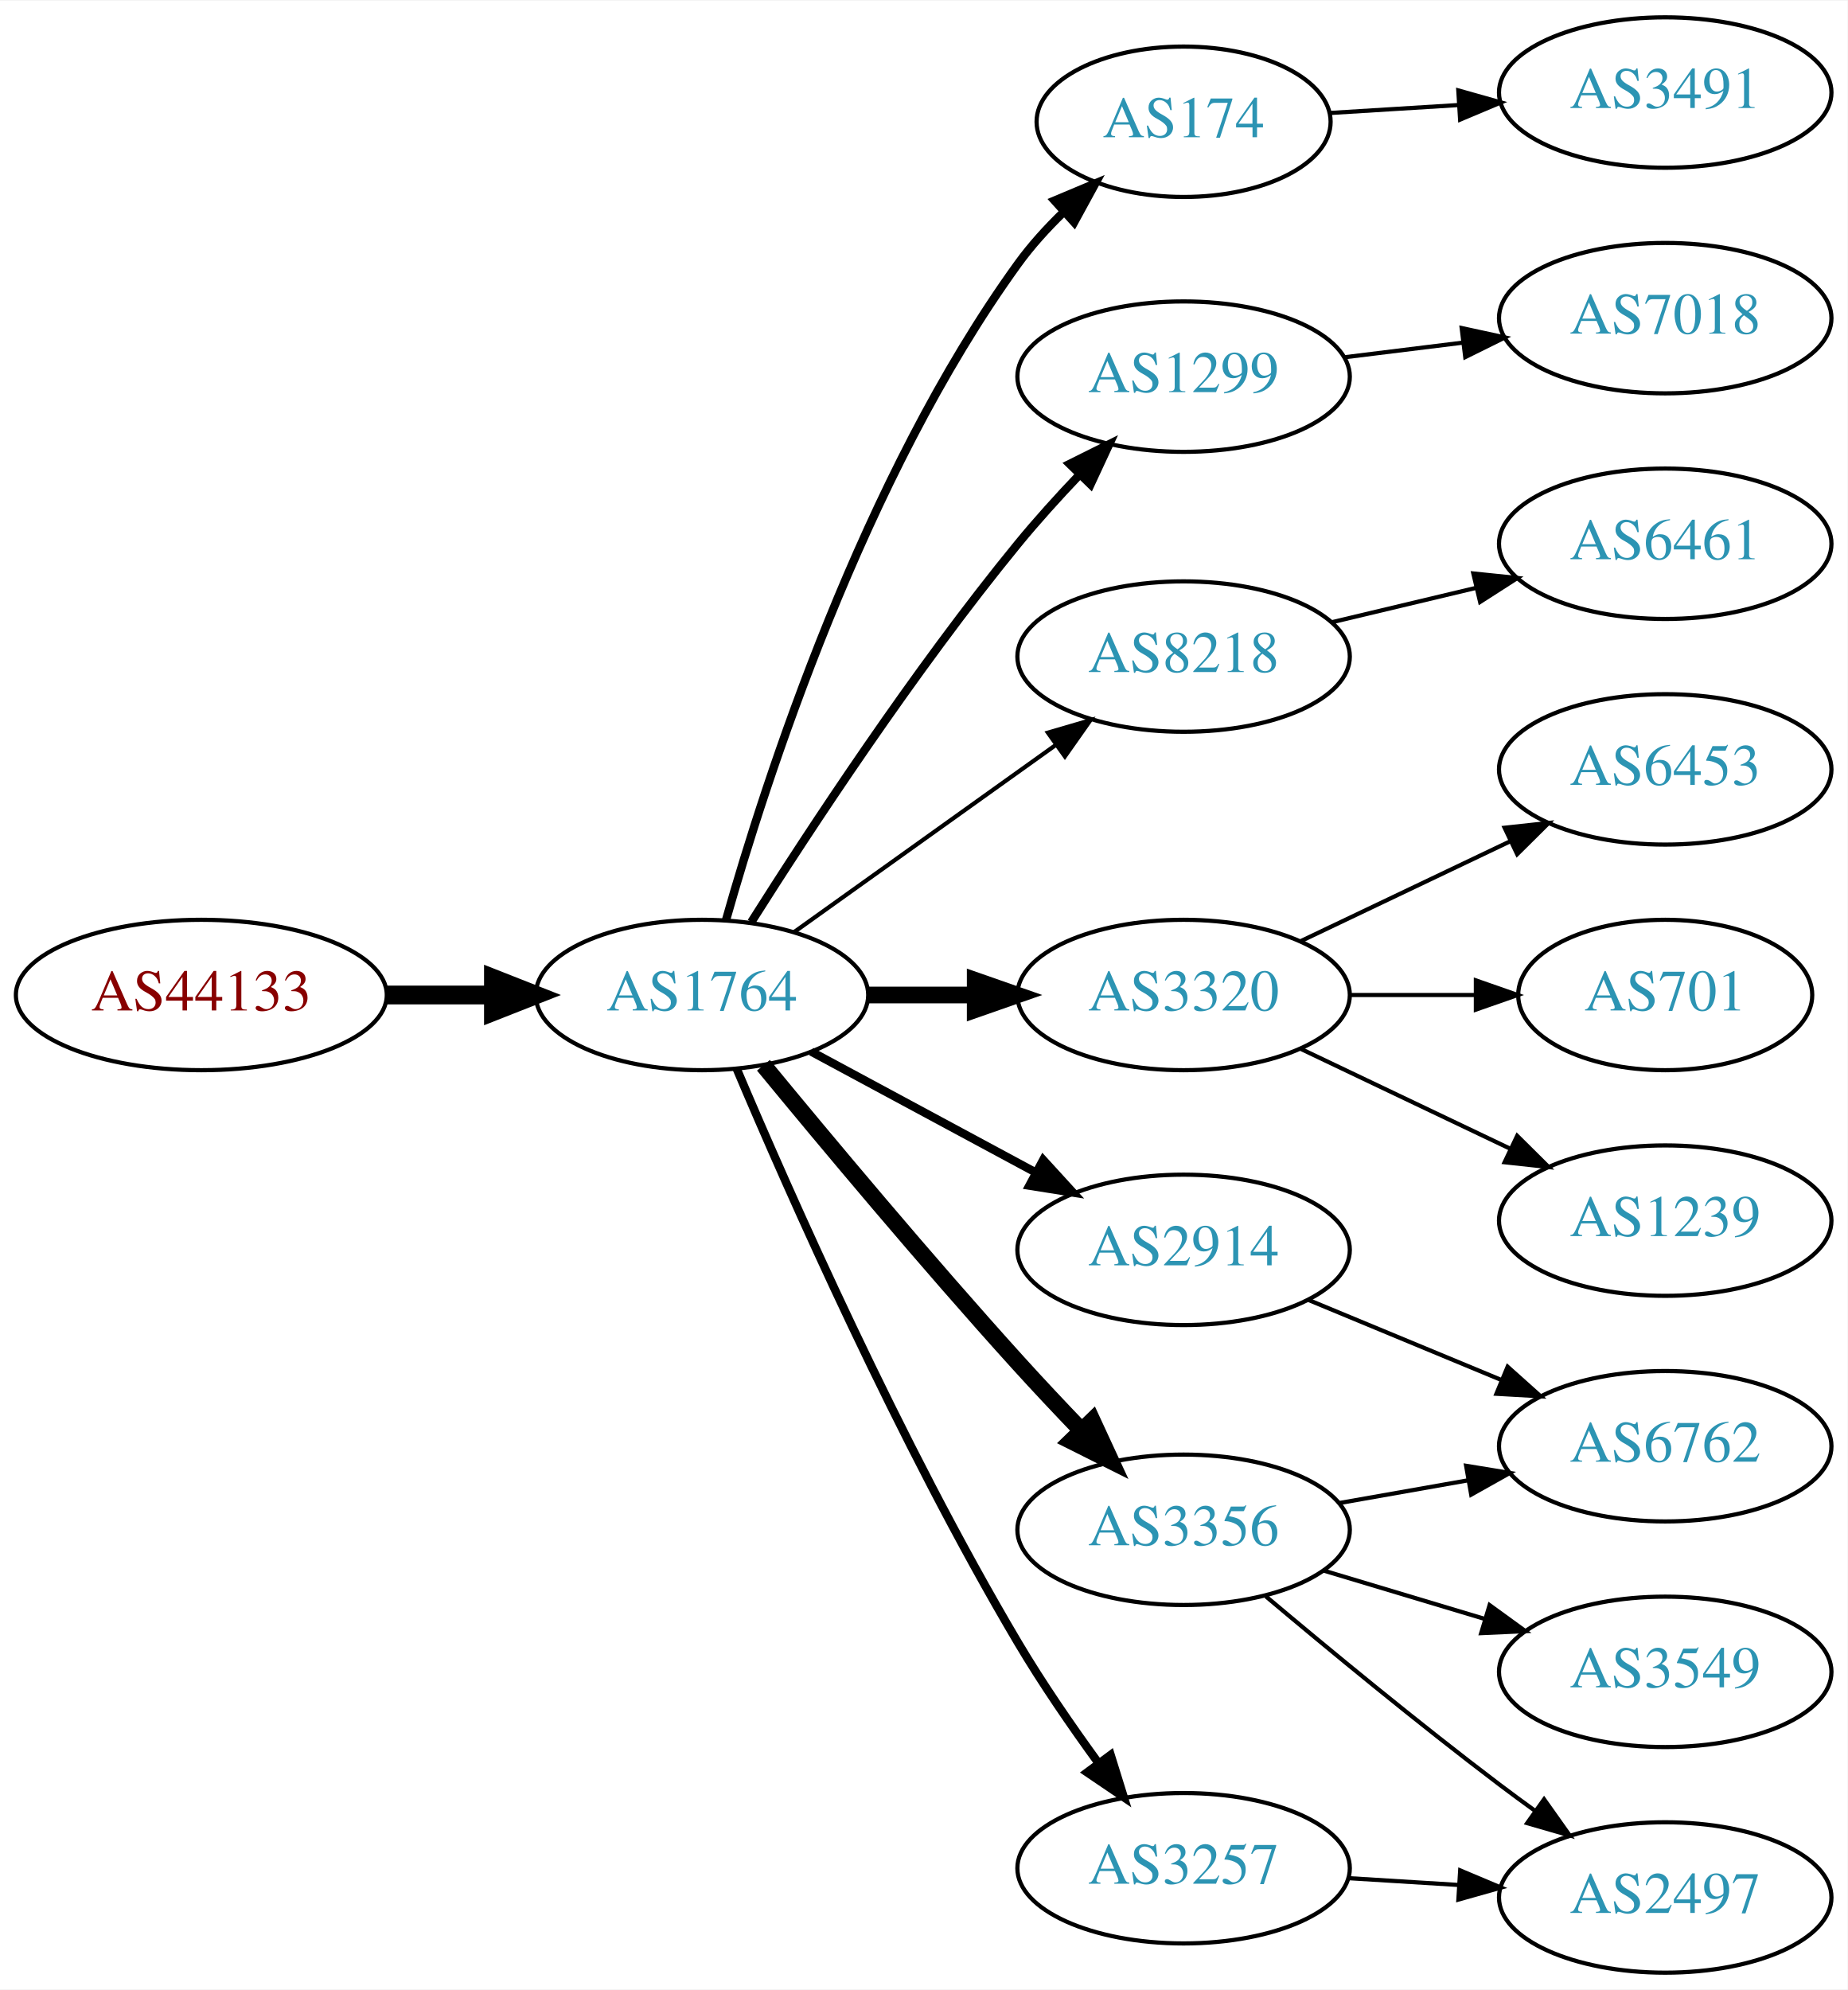
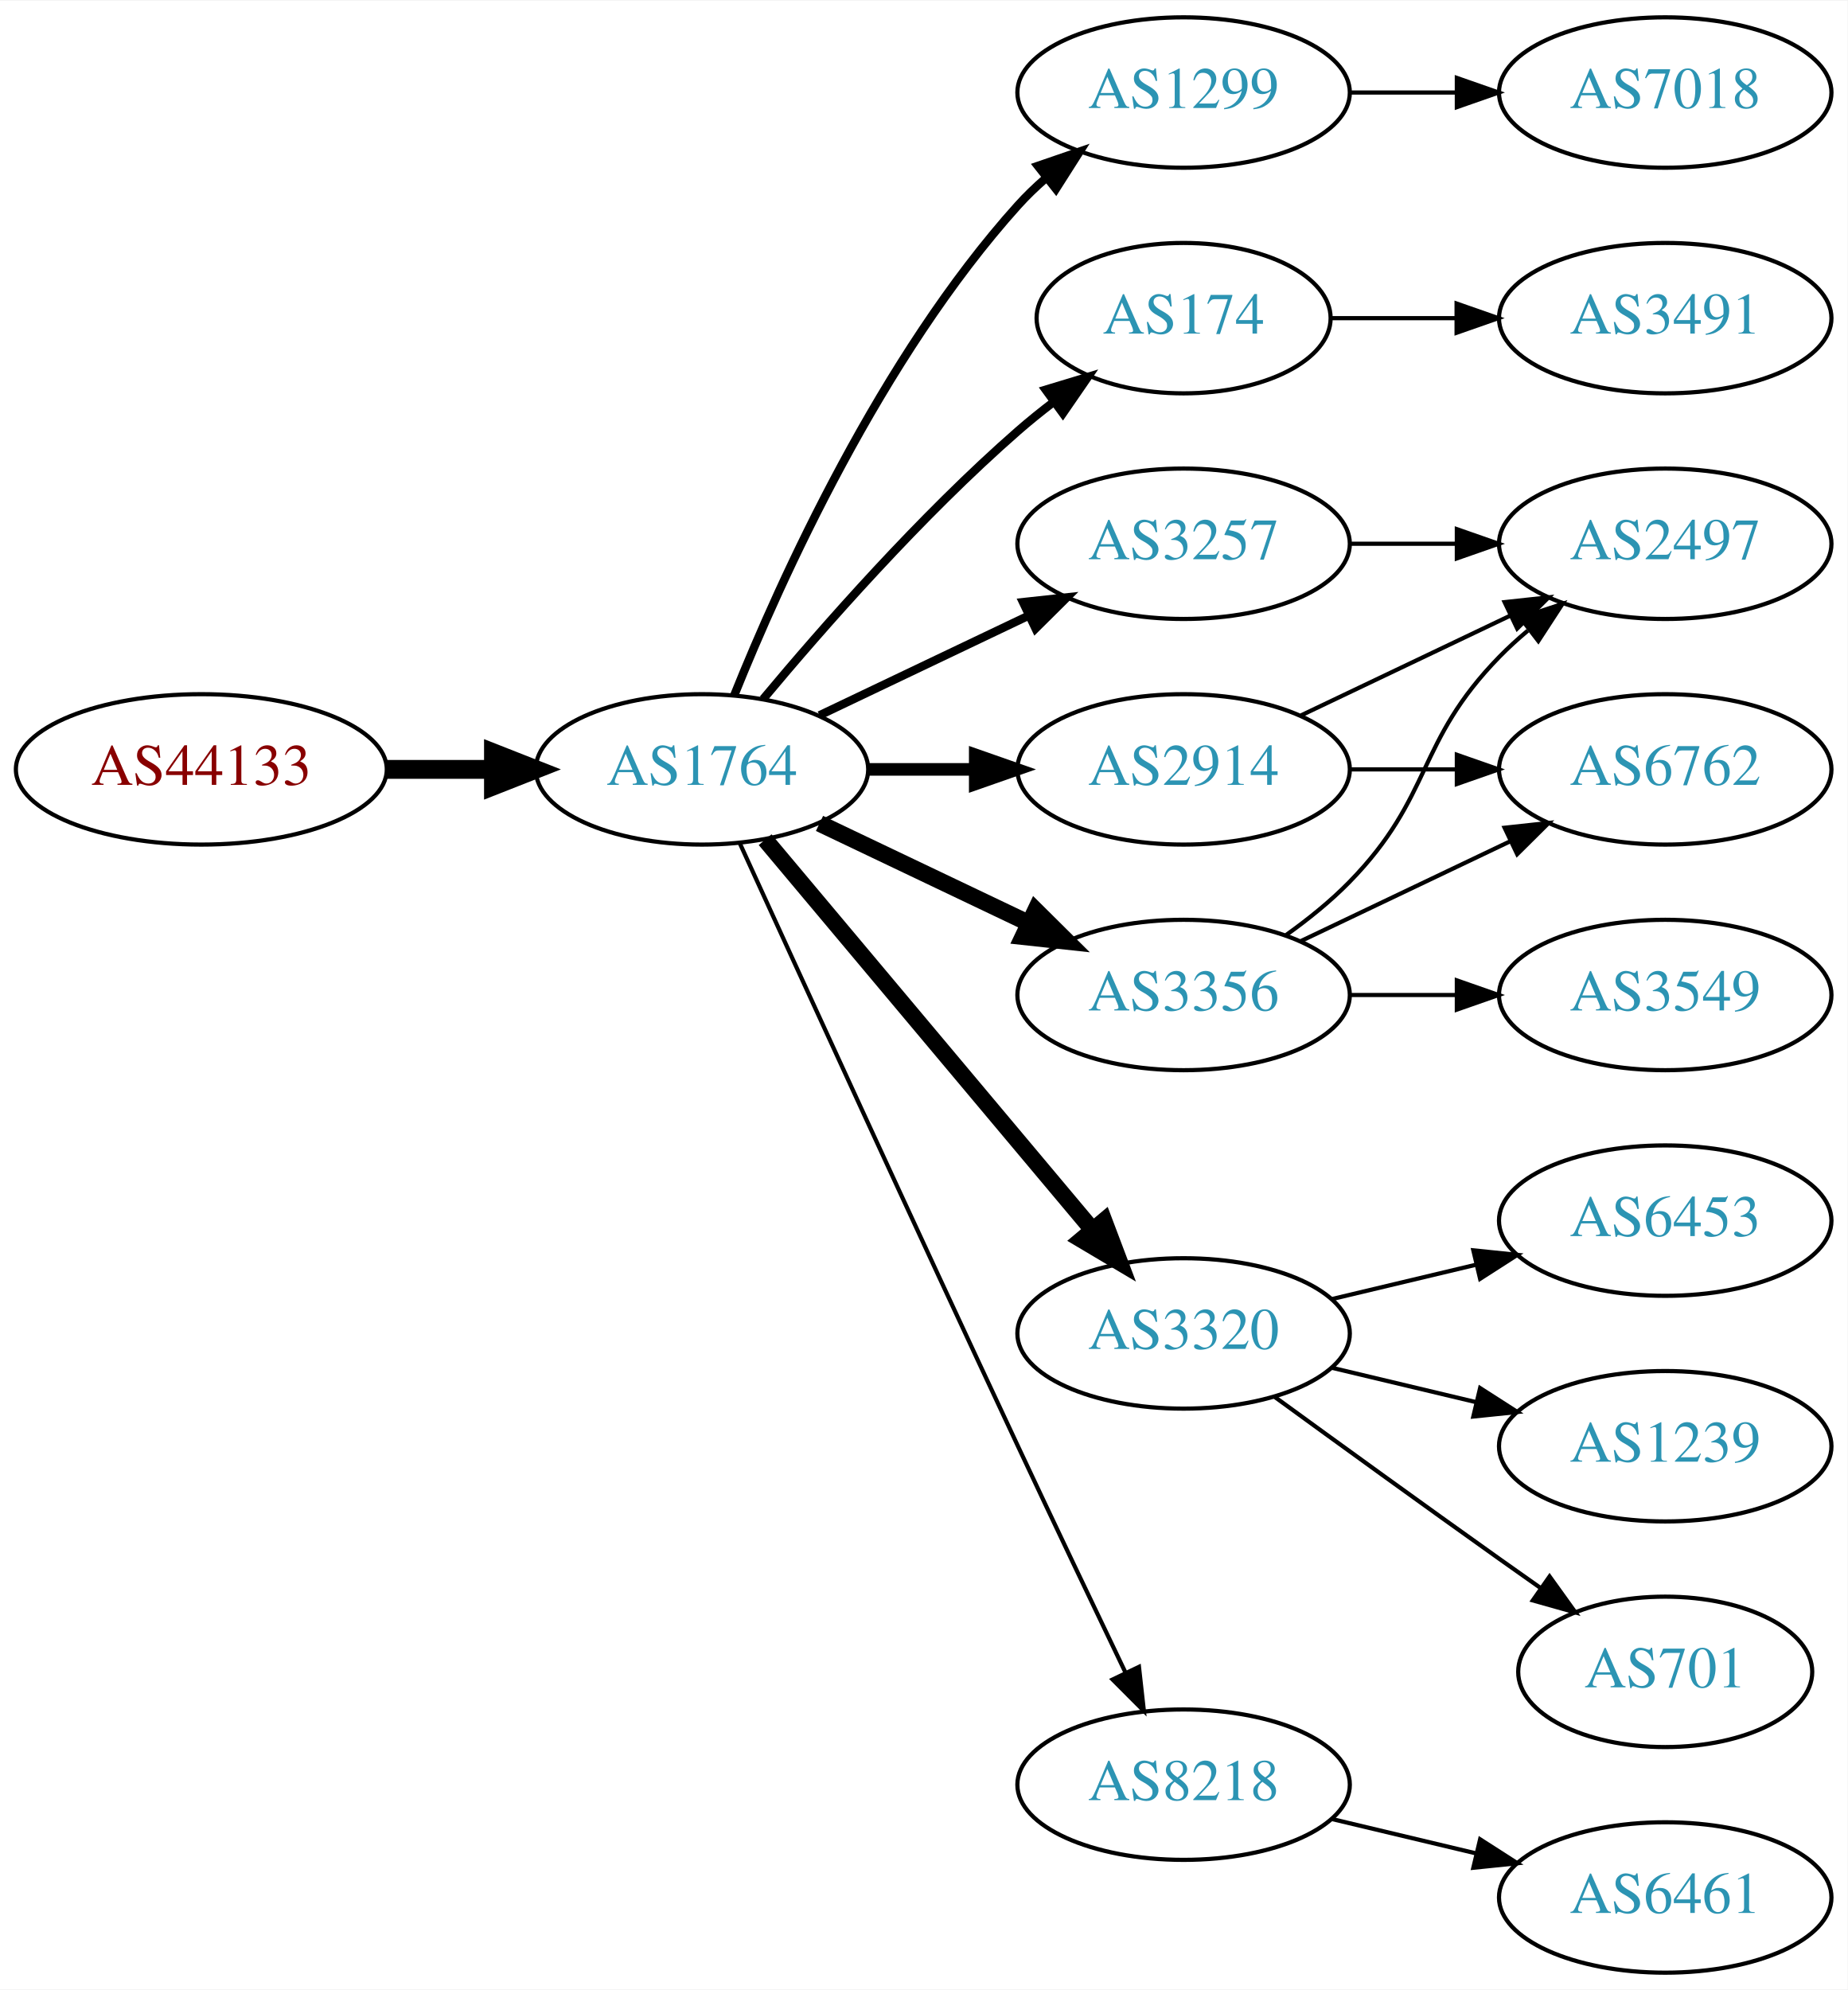
<svg xmlns="http://www.w3.org/2000/svg" xmlns:xlink="http://www.w3.org/1999/xlink" width="442pt" height="476pt" viewBox="0.00 0.00 442.27 476.00">
  <g id="graph0" class="graph" transform="scale(1 1) rotate(0) translate(4 472)">
    <polygon fill="white" stroke="none" points="-4,4 -4,-472 438.271,-472 438.271,4 -4,4" />
    <g id="node1" class="node">
      <g id="a_node1">
        <a xlink:href="/asn/44133" xlink:title="AS44133 ~ IPAX OG [AT]">
-           <ellipse fill="#ffffff" stroke="black" cx="44.196" cy="-234" rx="44.393" ry="18" />
-           <text text-anchor="middle" x="44.196" y="-230.3" font-family="Times,serif" font-size="14.00" fill="#880000">AS44133</text>
+           <ellipse fill="#ffffff" stroke="black" cx="44.196" cy="-288" rx="44.393" ry="18" />
+           <text text-anchor="middle" x="44.196" y="-284.3" font-family="Times,serif" font-size="14.00" fill="#880000">AS44133</text>
        </a>
      </g>
    </g>
    <g id="node2" class="node">
      <g id="a_node2">
        <a xlink:href="/asn/1764" xlink:title="AS1764 ~ NEXTLAYER-AS [AT]">
-           <ellipse fill="#ffffff" stroke="black" cx="164.039" cy="-234" rx="39.794" ry="18" />
-           <text text-anchor="middle" x="164.039" y="-230.3" font-family="Times,serif" font-size="14.00" fill="#2c94b3">AS1764</text>
+           <ellipse fill="#ffffff" stroke="black" cx="164.039" cy="-288" rx="39.794" ry="18" />
+           <text text-anchor="middle" x="164.039" y="-284.3" font-family="Times,serif" font-size="14.00" fill="#2c94b3">AS1764</text>
        </a>
      </g>
    </g>
    <g id="edge1" class="edge">
-       <path fill="none" stroke="black" stroke-width="4.5" d="M88.407,-234C96.72,-234 105.482,-234 113.965,-234" />
-       <polygon fill="black" stroke="black" stroke-width="4.5" points="114.123,-237.938 124.123,-234 114.123,-230.063 114.123,-237.938" />
+       <path fill="none" stroke="black" stroke-width="4.5" d="M88.407,-288C96.72,-288 105.482,-288 113.965,-288" />
+       <polygon fill="black" stroke="black" stroke-width="4.5" points="114.123,-291.938 124.123,-288 114.123,-284.063 114.123,-291.938" />
    </g>
    <g id="node3" class="node">
      <g id="a_node3">
-         <a xlink:href="/asn/174" xlink:title="AS174 ~ Cogent Communications [US]">
-           <ellipse fill="#ffffff" stroke="black" cx="279.332" cy="-443" rx="35.194" ry="18" />
-           <text text-anchor="middle" x="279.332" y="-439.3" font-family="Times,serif" font-size="14.00" fill="#2c94b3">AS174</text>
+         <a xlink:href="/asn/1299" xlink:title="AS1299 ~ Telia Carrier [EU]">
+           <ellipse fill="#ffffff" stroke="black" cx="279.332" cy="-450" rx="39.794" ry="18" />
+           <text text-anchor="middle" x="279.332" y="-446.3" font-family="Times,serif" font-size="14.00" fill="#2c94b3">AS1299</text>
        </a>
      </g>
    </g>
    <g id="edge2" class="edge">
-       <path fill="none" stroke="black" stroke-width="2" d="M169.807,-251.969C179.234,-285.249 202.613,-357.749 239.685,-409 242.813,-413.324 246.585,-417.481 250.529,-421.313" />
-       <polygon fill="black" stroke="black" stroke-width="2" points="248.437,-424.139 258.205,-428.242 253.127,-418.943 248.437,-424.139" />
+       <path fill="none" stroke="black" stroke-width="2" d="M171.786,-305.787C182.837,-333.243 206.891,-386.578 239.685,-423 241.688,-425.224 243.906,-427.363 246.239,-429.397" />
+       <polygon fill="black" stroke="black" stroke-width="2" points="244.437,-432.433 254.458,-435.873 248.769,-426.935 244.437,-432.433" />
    </g>
    <g id="node4" class="node">
      <g id="a_node4">
-         <a xlink:href="/asn/1299" xlink:title="AS1299 ~ Telia Carrier [EU]">
-           <ellipse fill="#ffffff" stroke="black" cx="279.332" cy="-382" rx="39.794" ry="18" />
-           <text text-anchor="middle" x="279.332" y="-378.3" font-family="Times,serif" font-size="14.00" fill="#2c94b3">AS1299</text>
+         <a xlink:href="/asn/174" xlink:title="AS174 ~ Cogent Communications [US]">
+           <ellipse fill="#ffffff" stroke="black" cx="279.332" cy="-396" rx="35.194" ry="18" />
+           <text text-anchor="middle" x="279.332" y="-392.3" font-family="Times,serif" font-size="14.00" fill="#2c94b3">AS174</text>
        </a>
      </g>
    </g>
    <g id="edge3" class="edge">
-       <path fill="none" stroke="black" stroke-width="2" d="M175.849,-251.459C189.682,-273.347 214.837,-311.677 239.685,-342 244.208,-347.52 249.341,-353.187 254.354,-358.455" />
-       <polygon fill="black" stroke="black" stroke-width="2" points="252.045,-361.101 261.528,-365.826 257.061,-356.219 252.045,-361.101" />
+       <path fill="none" stroke="black" stroke-width="2" d="M178.669,-304.817C192.951,-321.929 216.498,-348.745 239.685,-369 242.355,-371.332 245.228,-373.648 248.158,-375.886" />
+       <polygon fill="black" stroke="black" stroke-width="2" points="246.309,-378.87 256.449,-381.939 250.436,-373.216 246.309,-378.87" />
    </g>
    <g id="node5" class="node">
      <g id="a_node5">
-         <a xlink:href="/asn/8218" xlink:title="AS8218 ~ legacy Neotelecoms [FR]">
-           <ellipse fill="#ffffff" stroke="black" cx="279.332" cy="-315" rx="39.794" ry="18" />
-           <text text-anchor="middle" x="279.332" y="-311.3" font-family="Times,serif" font-size="14.00" fill="#2c94b3">AS8218</text>
+         <a xlink:href="/asn/2914" xlink:title="AS2914 ~ NTT America, Inc. [US]">
+           <ellipse fill="#ffffff" stroke="black" cx="279.332" cy="-288" rx="39.794" ry="18" />
+           <text text-anchor="middle" x="279.332" y="-284.3" font-family="Times,serif" font-size="14.00" fill="#2c94b3">AS2914</text>
        </a>
      </g>
    </g>
    <g id="edge4" class="edge">
-       <path fill="none" stroke="black" d="M186.083,-249.046C203.697,-261.639 229.036,-279.755 248.701,-293.816" />
-       <polygon fill="black" stroke="black" points="246.845,-296.791 257.016,-299.76 250.917,-291.097 246.845,-296.791" />
+       <path fill="none" stroke="black" stroke-width="3" d="M203.711,-288C211.914,-288 220.678,-288 229.21,-288" />
+       <polygon fill="black" stroke="black" stroke-width="3" points="229.449,-291.5 239.449,-288 229.449,-284.5 229.449,-291.5" />
    </g>
    <g id="node6" class="node">
      <g id="a_node6">
-         <a xlink:href="/asn/3320" xlink:title="AS3320 ~ DTAG [DE]">
+         <a xlink:href="/asn/3356" xlink:title="AS3356 ~ Level 3 Parent, LLC [US]">
          <ellipse fill="#ffffff" stroke="black" cx="279.332" cy="-234" rx="39.794" ry="18" />
-           <text text-anchor="middle" x="279.332" y="-230.3" font-family="Times,serif" font-size="14.00" fill="#2c94b3">AS3320</text>
+           <text text-anchor="middle" x="279.332" y="-230.3" font-family="Times,serif" font-size="14.00" fill="#2c94b3">AS3356</text>
        </a>
      </g>
    </g>
    <g id="edge5" class="edge">
-       <path fill="none" stroke="black" stroke-width="4" d="M203.711,-234C211.914,-234 220.678,-234 229.21,-234" />
-       <polygon fill="black" stroke="black" stroke-width="4" points="229.449,-237.5 239.449,-234 229.449,-230.5 229.449,-237.5" />
+       <path fill="none" stroke="black" stroke-width="4" d="M192.175,-275.066C207.169,-267.919 225.99,-258.948 242.213,-251.215" />
+       <polygon fill="black" stroke="black" stroke-width="4" points="243.895,-254.291 251.417,-246.829 240.884,-247.972 243.895,-254.291" />
    </g>
    <g id="node7" class="node">
      <g id="a_node7">
-         <a xlink:href="/asn/2914" xlink:title="AS2914 ~ NTT America, Inc. [US]">
-           <ellipse fill="#ffffff" stroke="black" cx="279.332" cy="-173" rx="39.794" ry="18" />
-           <text text-anchor="middle" x="279.332" y="-169.3" font-family="Times,serif" font-size="14.00" fill="#2c94b3">AS2914</text>
+         <a xlink:href="/asn/3320" xlink:title="AS3320 ~ DTAG [DE]">
+           <ellipse fill="#ffffff" stroke="black" cx="279.332" cy="-153" rx="39.794" ry="18" />
+           <text text-anchor="middle" x="279.332" y="-149.3" font-family="Times,serif" font-size="14.00" fill="#2c94b3">AS3320</text>
        </a>
      </g>
    </g>
    <g id="edge6" class="edge">
-       <path fill="none" stroke="black" stroke-width="2" d="M190.182,-220.462C205.913,-211.992 226.397,-200.963 243.659,-191.669" />
-       <polygon fill="black" stroke="black" stroke-width="2" points="245.721,-194.533 252.867,-186.711 242.403,-188.37 245.721,-194.533" />
+       <path fill="none" stroke="black" stroke-width="4" d="M179.158,-271.175C198.833,-247.731 234.637,-205.066 257.415,-177.924" />
+       <polygon fill="black" stroke="black" stroke-width="4" points="260.287,-179.947 264.034,-170.037 254.925,-175.447 260.287,-179.947" />
    </g>
    <g id="node8" class="node">
      <g id="a_node8">
-         <a xlink:href="/asn/3356" xlink:title="AS3356 ~ Level 3 Parent, LLC [US]">
-           <ellipse fill="#ffffff" stroke="black" cx="279.332" cy="-106" rx="39.794" ry="18" />
-           <text text-anchor="middle" x="279.332" y="-102.3" font-family="Times,serif" font-size="14.00" fill="#2c94b3">AS3356</text>
+         <a xlink:href="/asn/3257" xlink:title="AS3257 ~ GTT [DE]">
+           <ellipse fill="#ffffff" stroke="black" cx="279.332" cy="-342" rx="39.794" ry="18" />
+           <text text-anchor="middle" x="279.332" y="-338.3" font-family="Times,serif" font-size="14.00" fill="#2c94b3">AS3257</text>
        </a>
      </g>
    </g>
    <g id="edge7" class="edge">
-       <path fill="none" stroke="black" stroke-width="4" d="M178.757,-217.181C193.498,-199.264 217.767,-170.206 239.685,-146 244.475,-140.71 249.721,-135.14 254.759,-129.894" />
-       <polygon fill="black" stroke="black" stroke-width="4" points="257.47,-132.125 261.916,-122.508 252.443,-127.254 257.47,-132.125" />
+       <path fill="none" stroke="black" stroke-width="2" d="M192.175,-300.934C207.169,-308.081 225.99,-317.052 242.213,-324.785" />
+       <polygon fill="black" stroke="black" stroke-width="2" points="240.884,-328.028 251.417,-329.171 243.895,-321.709 240.884,-328.028" />
    </g>
    <g id="node9" class="node">
      <g id="a_node9">
-         <a xlink:href="/asn/3257" xlink:title="AS3257 ~ GTT [DE]">
-           <ellipse fill="#ffffff" stroke="black" cx="279.332" cy="-25" rx="39.794" ry="18" />
-           <text text-anchor="middle" x="279.332" y="-21.3" font-family="Times,serif" font-size="14.00" fill="#2c94b3">AS3257</text>
+         <a xlink:href="/asn/8218" xlink:title="AS8218 ~ legacy Neotelecoms [FR]">
+           <ellipse fill="#ffffff" stroke="black" cx="279.332" cy="-45" rx="39.794" ry="18" />
+           <text text-anchor="middle" x="279.332" y="-41.3" font-family="Times,serif" font-size="14.00" fill="#2c94b3">AS8218</text>
        </a>
      </g>
    </g>
    <g id="edge8" class="edge">
-       <path fill="none" stroke="black" stroke-width="2" d="M172.377,-216.29C184.79,-186.959 211.362,-126.792 239.685,-79 245.476,-69.23 252.533,-58.982 259.024,-50.072" />
-       <polygon fill="black" stroke="black" stroke-width="2" points="261.867,-52.114 265.014,-41.997 256.245,-47.943 261.867,-52.114" />
+       <path fill="none" stroke="black" d="M173.026,-270.464C186.602,-240.704 215.099,-178.43 239.685,-126 248.176,-107.892 257.868,-87.579 265.422,-71.825" />
+       <polygon fill="black" stroke="black" points="268.647,-73.195 269.82,-62.665 262.337,-70.165 268.647,-73.195" />
+     </g>
+     <g id="node10" class="node">
+       <g id="a_node10">
+         <a xlink:href="/asn/7018" xlink:title="AS7018 ~ AT&amp;T Services, Inc. [US]">
+           <ellipse fill="#ffffff" stroke="black" cx="394.625" cy="-450" rx="39.794" ry="18" />
+           <text text-anchor="middle" x="394.625" y="-446.3" font-family="Times,serif" font-size="14.00" fill="#2c94b3">AS7018</text>
+         </a>
+       </g>
+     </g>
+     <g id="edge9" class="edge">
+       <path fill="none" stroke="black" d="M319.004,-450C327.207,-450 335.971,-450 344.503,-450" />
+       <polygon fill="black" stroke="black" points="344.742,-453.5 354.742,-450 344.742,-446.5 344.742,-453.5" />
+     </g>
+     <g id="node17" class="node">
+       <g id="a_node17">
+         <a xlink:href="/asn/3491" xlink:title="AS3491 ~ PCCW Global, Inc. [US]">
+           <ellipse fill="#ffffff" stroke="black" cx="394.625" cy="-396" rx="39.794" ry="18" />
+           <text text-anchor="middle" x="394.625" y="-392.3" font-family="Times,serif" font-size="14.00" fill="#2c94b3">AS3491</text>
+         </a>
+       </g>
+     </g>
+     <g id="edge16" class="edge">
+       <path fill="none" stroke="black" d="M314.631,-396C324.008,-396 334.358,-396 344.393,-396" />
+       <polygon fill="black" stroke="black" points="344.681,-399.5 354.681,-396 344.681,-392.5 344.681,-399.5" />
+     </g>
+     <g id="node12" class="node">
+       <g id="a_node12">
+         <a xlink:href="/asn/2497" xlink:title="AS2497 ~ Internet Initiative Japan Inc. [JP]">
+           <ellipse fill="#ffffff" stroke="black" cx="394.625" cy="-342" rx="39.794" ry="18" />
+           <text text-anchor="middle" x="394.625" y="-338.3" font-family="Times,serif" font-size="14.00" fill="#2c94b3">AS2497</text>
+         </a>
+       </g>
+     </g>
+     <g id="edge18" class="edge">
+       <path fill="none" stroke="black" d="M307.468,-300.934C322.462,-308.081 341.283,-317.052 357.506,-324.785" />
+       <polygon fill="black" stroke="black" points="356.177,-328.028 366.71,-329.171 359.188,-321.709 356.177,-328.028" />
+     </g>
+     <g id="node13" class="node">
+       <g id="a_node13">
+         <a xlink:href="/asn/6762" xlink:title="AS6762 ~ TELECOM ITALIA SPARKLE S.p.A. [IT]">
+           <ellipse fill="#ffffff" stroke="black" cx="394.625" cy="-288" rx="39.794" ry="18" />
+           <text text-anchor="middle" x="394.625" y="-284.3" font-family="Times,serif" font-size="14.00" fill="#2c94b3">AS6762</text>
+         </a>
+       </g>
+     </g>
+     <g id="edge17" class="edge">
+       <path fill="none" stroke="black" d="M319.004,-288C327.207,-288 335.971,-288 344.503,-288" />
+       <polygon fill="black" stroke="black" points="344.742,-291.5 354.742,-288 344.742,-284.5 344.742,-291.5" />
+     </g>
+     <g id="node11" class="node">
+       <g id="a_node11">
+         <a xlink:href="/asn/3549" xlink:title="AS3549 ~ Level 3 Parent, LLC [US]">
+           <ellipse fill="#ffffff" stroke="black" cx="394.625" cy="-234" rx="39.794" ry="18" />
+           <text text-anchor="middle" x="394.625" y="-230.3" font-family="Times,serif" font-size="14.00" fill="#2c94b3">AS3549</text>
+         </a>
+       </g>
+     </g>
+     <g id="edge10" class="edge">
+       <path fill="none" stroke="black" d="M319.004,-234C327.207,-234 335.971,-234 344.503,-234" />
+       <polygon fill="black" stroke="black" points="344.742,-237.5 354.742,-234 344.742,-230.5 344.742,-237.5" />
+     </g>
+     <g id="edge11" class="edge">
+       <path fill="none" stroke="black" d="M303.926,-248.389C309.182,-252.148 314.513,-256.437 318.978,-261 339.151,-281.617 334.806,-294.383 354.978,-315 357.071,-317.139 359.354,-319.218 361.731,-321.21" />
+       <polygon fill="black" stroke="black" points="359.974,-324.275 370.031,-327.611 364.249,-318.732 359.974,-324.275" />
+     </g>
+     <g id="edge12" class="edge">
+       <path fill="none" stroke="black" d="M307.468,-246.934C322.462,-254.081 341.283,-263.052 357.506,-270.785" />
+       <polygon fill="black" stroke="black" points="356.177,-274.028 366.71,-275.171 359.188,-267.709 356.177,-274.028" />
    </g>
    <g id="node14" class="node">
      <g id="a_node14">
-         <a xlink:href="/asn/3491" xlink:title="AS3491 ~ PCCW Global, Inc. [US]">
-           <ellipse fill="#ffffff" stroke="black" cx="394.625" cy="-450" rx="39.794" ry="18" />
-           <text text-anchor="middle" x="394.625" y="-446.3" font-family="Times,serif" font-size="14.00" fill="#2c94b3">AS3491</text>
+         <a xlink:href="/asn/6453" xlink:title="AS6453 ~ TATA COMMUNICATIONS (AMERICA) INC [US]">
+           <ellipse fill="#ffffff" stroke="black" cx="394.625" cy="-180" rx="39.794" ry="18" />
+           <text text-anchor="middle" x="394.625" y="-176.3" font-family="Times,serif" font-size="14.00" fill="#2c94b3">AS6453</text>
        </a>
      </g>
    </g>
    <g id="edge13" class="edge">
-       <path fill="none" stroke="black" d="M314.323,-445.1C324.002,-445.698 334.738,-446.362 345.102,-447.002" />
-       <polygon fill="black" stroke="black" points="345.094,-450.508 355.291,-447.631 345.526,-443.521 345.094,-450.508" />
+       <path fill="none" stroke="black" d="M314.939,-161.248C325.81,-163.838 337.964,-166.735 349.407,-169.462" />
+       <polygon fill="black" stroke="black" points="348.69,-172.889 359.229,-171.803 350.313,-166.08 348.69,-172.889" />
+     </g>
+     <g id="node15" class="node">
+       <g id="a_node15">
+         <a xlink:href="/asn/1239" xlink:title="AS1239 ~ Sprint [US]">
+           <ellipse fill="#ffffff" stroke="black" cx="394.625" cy="-126" rx="39.794" ry="18" />
+           <text text-anchor="middle" x="394.625" y="-122.3" font-family="Times,serif" font-size="14.00" fill="#2c94b3">AS1239</text>
+         </a>
+       </g>
+     </g>
+     <g id="edge14" class="edge">
+       <path fill="none" stroke="black" d="M314.939,-144.752C325.81,-142.162 337.964,-139.265 349.407,-136.538" />
+       <polygon fill="black" stroke="black" points="350.313,-139.92 359.229,-134.197 348.69,-133.111 350.313,-139.92" />
+     </g>
+     <g id="node16" class="node">
+       <g id="a_node16">
+         <a xlink:href="/asn/701" xlink:title="AS701 ~ UUNET [US]">
+           <ellipse fill="#ffffff" stroke="black" cx="394.625" cy="-72" rx="35.194" ry="18" />
+           <text text-anchor="middle" x="394.625" y="-68.3" font-family="Times,serif" font-size="14.00" fill="#2c94b3">AS701</text>
+         </a>
+       </g>
+     </g>
+     <g id="edge15" class="edge">
+       <path fill="none" stroke="black" d="M301.18,-137.778C316.114,-126.909 336.727,-111.975 354.978,-99 358.188,-96.718 361.557,-94.339 364.912,-91.982" />
+       <polygon fill="black" stroke="black" points="366.94,-94.834 373.123,-86.23 362.924,-89.101 366.94,-94.834" />
+     </g>
+     <g id="edge19" class="edge">
+       <path fill="none" stroke="black" d="M319.004,-342C327.207,-342 335.971,-342 344.503,-342" />
+       <polygon fill="black" stroke="black" points="344.742,-345.5 354.742,-342 344.742,-338.5 344.742,-345.5" />
    </g>
    <g id="node18" class="node">
      <g id="a_node18">
-         <a xlink:href="/asn/7018" xlink:title="AS7018 ~ AT&amp;T Services, Inc. [US]">
-           <ellipse fill="#ffffff" stroke="black" cx="394.625" cy="-396" rx="39.794" ry="18" />
-           <text text-anchor="middle" x="394.625" y="-392.3" font-family="Times,serif" font-size="14.00" fill="#2c94b3">AS7018</text>
-         </a>
-       </g>
-     </g>
-     <g id="edge18" class="edge">
-       <path fill="none" stroke="black" d="M317.742,-386.623C326.83,-387.746 336.667,-388.962 346.152,-390.134" />
-       <polygon fill="black" stroke="black" points="345.9,-393.629 356.254,-391.382 346.758,-386.682 345.9,-393.629" />
-     </g>
-     <g id="node10" class="node">
-       <g id="a_node10">
        <a xlink:href="/asn/6461" xlink:title="AS6461 ~ ZAYO-6461 [US]">
-           <ellipse fill="#ffffff" stroke="black" cx="394.625" cy="-342" rx="39.794" ry="18" />
-           <text text-anchor="middle" x="394.625" y="-338.3" font-family="Times,serif" font-size="14.00" fill="#2c94b3">AS6461</text>
-         </a>
-       </g>
-     </g>
-     <g id="edge9" class="edge">
-       <path fill="none" stroke="black" d="M314.939,-323.248C325.81,-325.838 337.964,-328.735 349.407,-331.462" />
-       <polygon fill="black" stroke="black" points="348.69,-334.889 359.229,-333.803 350.313,-328.08 348.69,-334.889" />
-     </g>
-     <g id="node11" class="node">
-       <g id="a_node11">
-         <a xlink:href="/asn/6453" xlink:title="AS6453 ~ TATA COMMUNICATIONS (AMERICA) INC [US]">
-           <ellipse fill="#ffffff" stroke="black" cx="394.625" cy="-288" rx="39.794" ry="18" />
-           <text text-anchor="middle" x="394.625" y="-284.3" font-family="Times,serif" font-size="14.00" fill="#2c94b3">AS6453</text>
-         </a>
-       </g>
-     </g>
-     <g id="edge10" class="edge">
-       <path fill="none" stroke="black" d="M307.468,-246.934C322.462,-254.081 341.283,-263.052 357.506,-270.785" />
-       <polygon fill="black" stroke="black" points="356.177,-274.028 366.71,-275.171 359.188,-267.709 356.177,-274.028" />
-     </g>
-     <g id="node12" class="node">
-       <g id="a_node12">
-         <a xlink:href="/asn/701" xlink:title="AS701 ~ UUNET [US]">
-           <ellipse fill="#ffffff" stroke="black" cx="394.625" cy="-234" rx="35.194" ry="18" />
-           <text text-anchor="middle" x="394.625" y="-230.3" font-family="Times,serif" font-size="14.00" fill="#2c94b3">AS701</text>
-         </a>
-       </g>
-     </g>
-     <g id="edge11" class="edge">
-       <path fill="none" stroke="black" d="M319.004,-234C328.709,-234 339.2,-234 349.163,-234" />
-       <polygon fill="black" stroke="black" points="349.299,-237.5 359.299,-234 349.299,-230.5 349.299,-237.5" />
-     </g>
-     <g id="node13" class="node">
-       <g id="a_node13">
-         <a xlink:href="/asn/1239" xlink:title="AS1239 ~ Sprint [US]">
-           <ellipse fill="#ffffff" stroke="black" cx="394.625" cy="-180" rx="39.794" ry="18" />
-           <text text-anchor="middle" x="394.625" y="-176.3" font-family="Times,serif" font-size="14.00" fill="#2c94b3">AS1239</text>
-         </a>
-       </g>
-     </g>
-     <g id="edge12" class="edge">
-       <path fill="none" stroke="black" d="M307.468,-221.066C322.462,-213.919 341.283,-204.948 357.506,-197.215" />
-       <polygon fill="black" stroke="black" points="359.188,-200.291 366.71,-192.829 356.177,-193.972 359.188,-200.291" />
-     </g>
-     <g id="node15" class="node">
-       <g id="a_node15">
-         <a xlink:href="/asn/6762" xlink:title="AS6762 ~ TELECOM ITALIA SPARKLE S.p.A. [IT]">
-           <ellipse fill="#ffffff" stroke="black" cx="394.625" cy="-126" rx="39.794" ry="18" />
-           <text text-anchor="middle" x="394.625" y="-122.3" font-family="Times,serif" font-size="14.00" fill="#2c94b3">AS6762</text>
-         </a>
-       </g>
-     </g>
-     <g id="edge14" class="edge">
-       <path fill="none" stroke="black" d="M309.213,-161.018C323.196,-155.218 340.177,-148.173 355.231,-141.928" />
-       <polygon fill="black" stroke="black" points="356.9,-145.025 364.796,-137.96 354.218,-138.559 356.9,-145.025" />
-     </g>
-     <g id="edge17" class="edge">
-       <path fill="none" stroke="black" d="M316.49,-112.383C326.3,-114.115 337.059,-116.014 347.345,-117.83" />
-       <polygon fill="black" stroke="black" points="346.965,-121.317 357.421,-119.609 348.182,-114.424 346.965,-121.317" />
-     </g>
-     <g id="node16" class="node">
-       <g id="a_node16">
-         <a xlink:href="/asn/2497" xlink:title="AS2497 ~ Internet Initiative Japan Inc. [JP]">
          <ellipse fill="#ffffff" stroke="black" cx="394.625" cy="-18" rx="39.794" ry="18" />
-           <text text-anchor="middle" x="394.625" y="-14.3" font-family="Times,serif" font-size="14.00" fill="#2c94b3">AS2497</text>
-         </a>
-       </g>
-     </g>
-     <g id="edge15" class="edge">
-       <path fill="none" stroke="black" d="M299.039,-90.055C313.95,-77.507 335.489,-59.739 354.978,-45 357.738,-42.913 360.641,-40.778 363.564,-38.669" />
-       <polygon fill="black" stroke="black" points="365.626,-41.498 371.752,-32.854 361.573,-35.791 365.626,-41.498" />
-     </g>
-     <g id="node17" class="node">
-       <g id="a_node17">
-         <a xlink:href="/asn/3549" xlink:title="AS3549 ~ Level 3 Parent, LLC [US]">
-           <ellipse fill="#ffffff" stroke="black" cx="394.625" cy="-72" rx="39.794" ry="18" />
-           <text text-anchor="middle" x="394.625" y="-68.3" font-family="Times,serif" font-size="14.00" fill="#2c94b3">AS3549</text>
-         </a>
-       </g>
-     </g>
-     <g id="edge16" class="edge">
-       <path fill="none" stroke="black" d="M312.797,-96.257C324.767,-92.665 338.51,-88.54 351.228,-84.724" />
-       <polygon fill="black" stroke="black" points="352.583,-87.971 361.155,-81.745 350.571,-81.267 352.583,-87.971" />
-     </g>
-     <g id="edge19" class="edge">
-       <path fill="none" stroke="black" d="M318.687,-22.63C327.177,-22.106 336.281,-21.543 345.115,-20.997" />
-       <polygon fill="black" stroke="black" points="345.543,-24.478 355.308,-20.367 345.111,-17.491 345.543,-24.478" />
+           <text text-anchor="middle" x="394.625" y="-14.3" font-family="Times,serif" font-size="14.00" fill="#2c94b3">AS6461</text>
+         </a>
+       </g>
+     </g>
+     <g id="edge20" class="edge">
+       <path fill="none" stroke="black" d="M314.939,-36.752C325.81,-34.162 337.964,-31.265 349.407,-28.538" />
+       <polygon fill="black" stroke="black" points="350.313,-31.92 359.229,-26.197 348.69,-25.111 350.313,-31.92" />
    </g>
  </g>
</svg>
